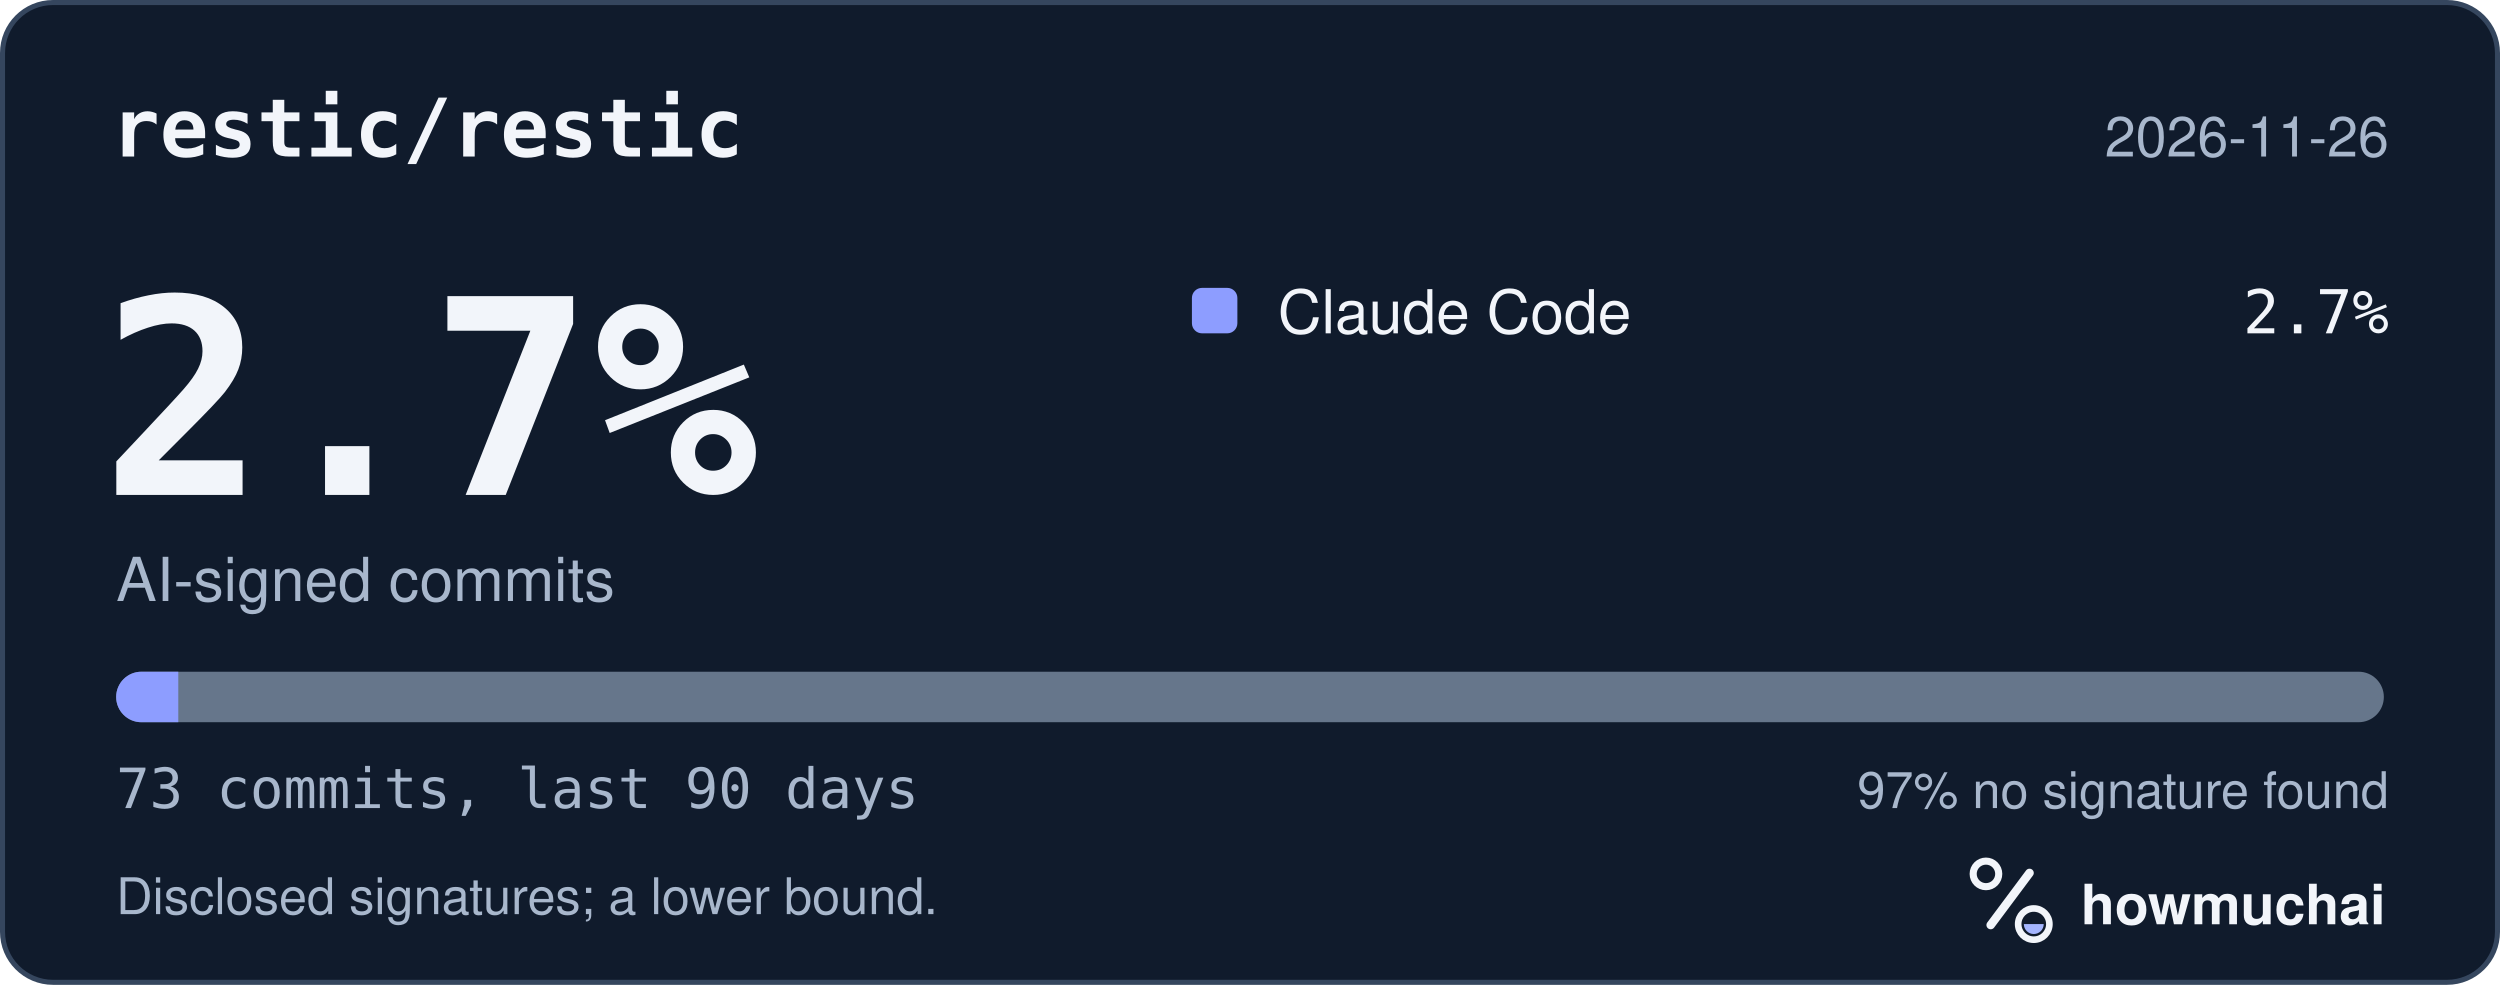
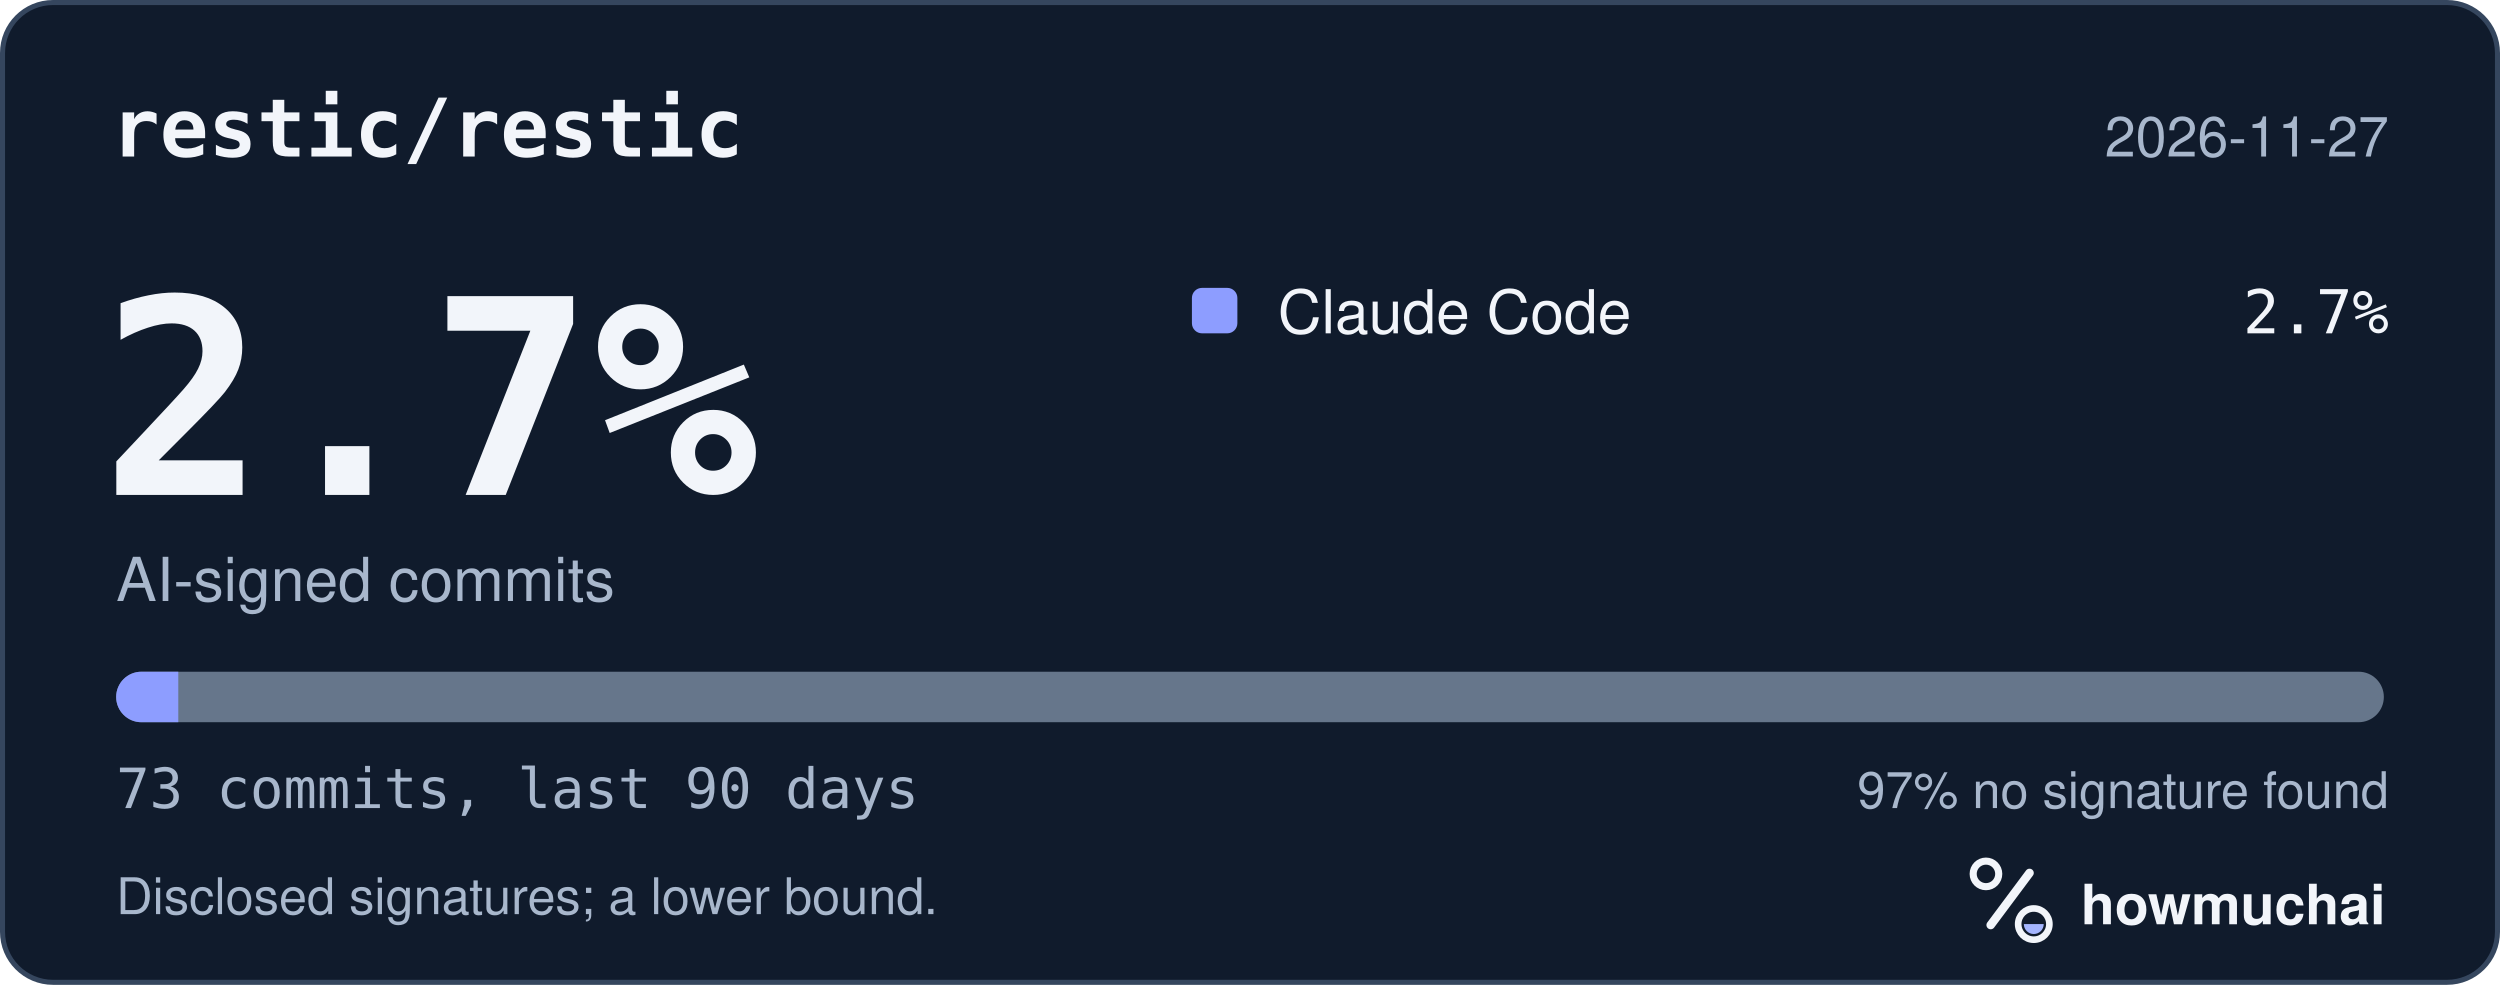
<svg xmlns="http://www.w3.org/2000/svg" width="495" height="195" viewBox="0 0 495 195" role="img" aria-labelledby="hm-t hm-d">
  <rect x="0.5" y="0.5" width="494" height="194" rx="10" fill="#101B2C" stroke="#35465E" />
  <text x="22" y="31" fill="#F2F5FA" font-family="ui-monospace, SF Mono, Menlo, Consolas, IBM Plex Mono, monospace" font-size="16" font-weight="600">restic/restic</text>
-   <text x="473" y="31" fill="#A8B7CC" font-family="-apple-system, BlinkMacSystemFont, Segoe UI, Helvetica, Arial, Fira Sans, sans-serif" font-size="11" text-anchor="end">2026-11-26</text>
+   <text x="473" y="31" fill="#A8B7CC" font-family="-apple-system, BlinkMacSystemFont, Segoe UI, Helvetica, Arial, Fira Sans, sans-serif" font-size="11" text-anchor="end">2026-11-27</text>
  <text x="20" y="98" fill="#F2F5FA" font-family="ui-monospace, SF Mono, Menlo, Consolas, IBM Plex Mono, monospace" font-size="54" font-weight="700">2.7%</text>
  <text x="23" y="119" fill="#A8B7CC" font-family="-apple-system, BlinkMacSystemFont, Segoe UI, Helvetica, Arial, Fira Sans, sans-serif" font-size="12">AI-signed commits</text>
  <rect x="236" y="57" width="9" height="9" rx="2" fill="#8D9DFF" />
  <text x="253" y="66" fill="#F2F5FA" font-family="-apple-system, BlinkMacSystemFont, Segoe UI, Helvetica, Arial, Fira Sans, sans-serif" font-size="12">Claude Code</text>
  <text x="473" y="66" fill="#F2F5FA" font-family="ui-monospace, SF Mono, Menlo, Consolas, IBM Plex Mono, monospace" font-size="12" text-anchor="end">2.7%</text>
  <defs>
    <clipPath id="hm-bar">
      <rect x="23" y="133" width="449" height="10" rx="5" />
    </clipPath>
  </defs>
  <rect x="23" y="133" width="449" height="10" rx="5" fill="#66768B" />
  <g clip-path="url(#hm-bar)">
    <rect x="23.00" y="133" width="12.30" height="10" fill="#8D9DFF" />
  </g>
  <text x="23" y="160" fill="#A8B7CC" font-family="ui-monospace, SF Mono, Menlo, Consolas, IBM Plex Mono, monospace" font-size="11">73 commits, last 90 days</text>
  <text x="473" y="160" fill="#A8B7CC" font-family="-apple-system, BlinkMacSystemFont, Segoe UI, Helvetica, Arial, Fira Sans, sans-serif" font-size="10" text-anchor="end">97% no signature found</text>
  <text x="23" y="181" fill="#A8B7CC" font-family="-apple-system, BlinkMacSystemFont, Segoe UI, Helvetica, Arial, Fira Sans, sans-serif" font-size="10">Disclosed signatures; a lower bound.</text>
  <g transform="translate(386 166) scale(0.046875)">
    <circle cx="154" cy="150" r="54" fill="none" stroke="#F2F5FA" stroke-width="30" />
    <path d="M174 366 338 146" fill="none" stroke="#F2F5FA" stroke-width="36" stroke-linecap="round" />
    <circle cx="356" cy="362" r="66" fill="none" stroke="#F2F5FA" stroke-width="28" />
    <path d="M314 362a42 42 0 0 0 84 0Z" fill="#A4B5FF" />
  </g>
  <text x="412" y="183" fill="#F2F5FA" font-family="-apple-system, BlinkMacSystemFont, Segoe UI, Helvetica, Arial, Fira Sans, sans-serif" font-size="11" font-weight="650">howmuchai</text>
</svg>
